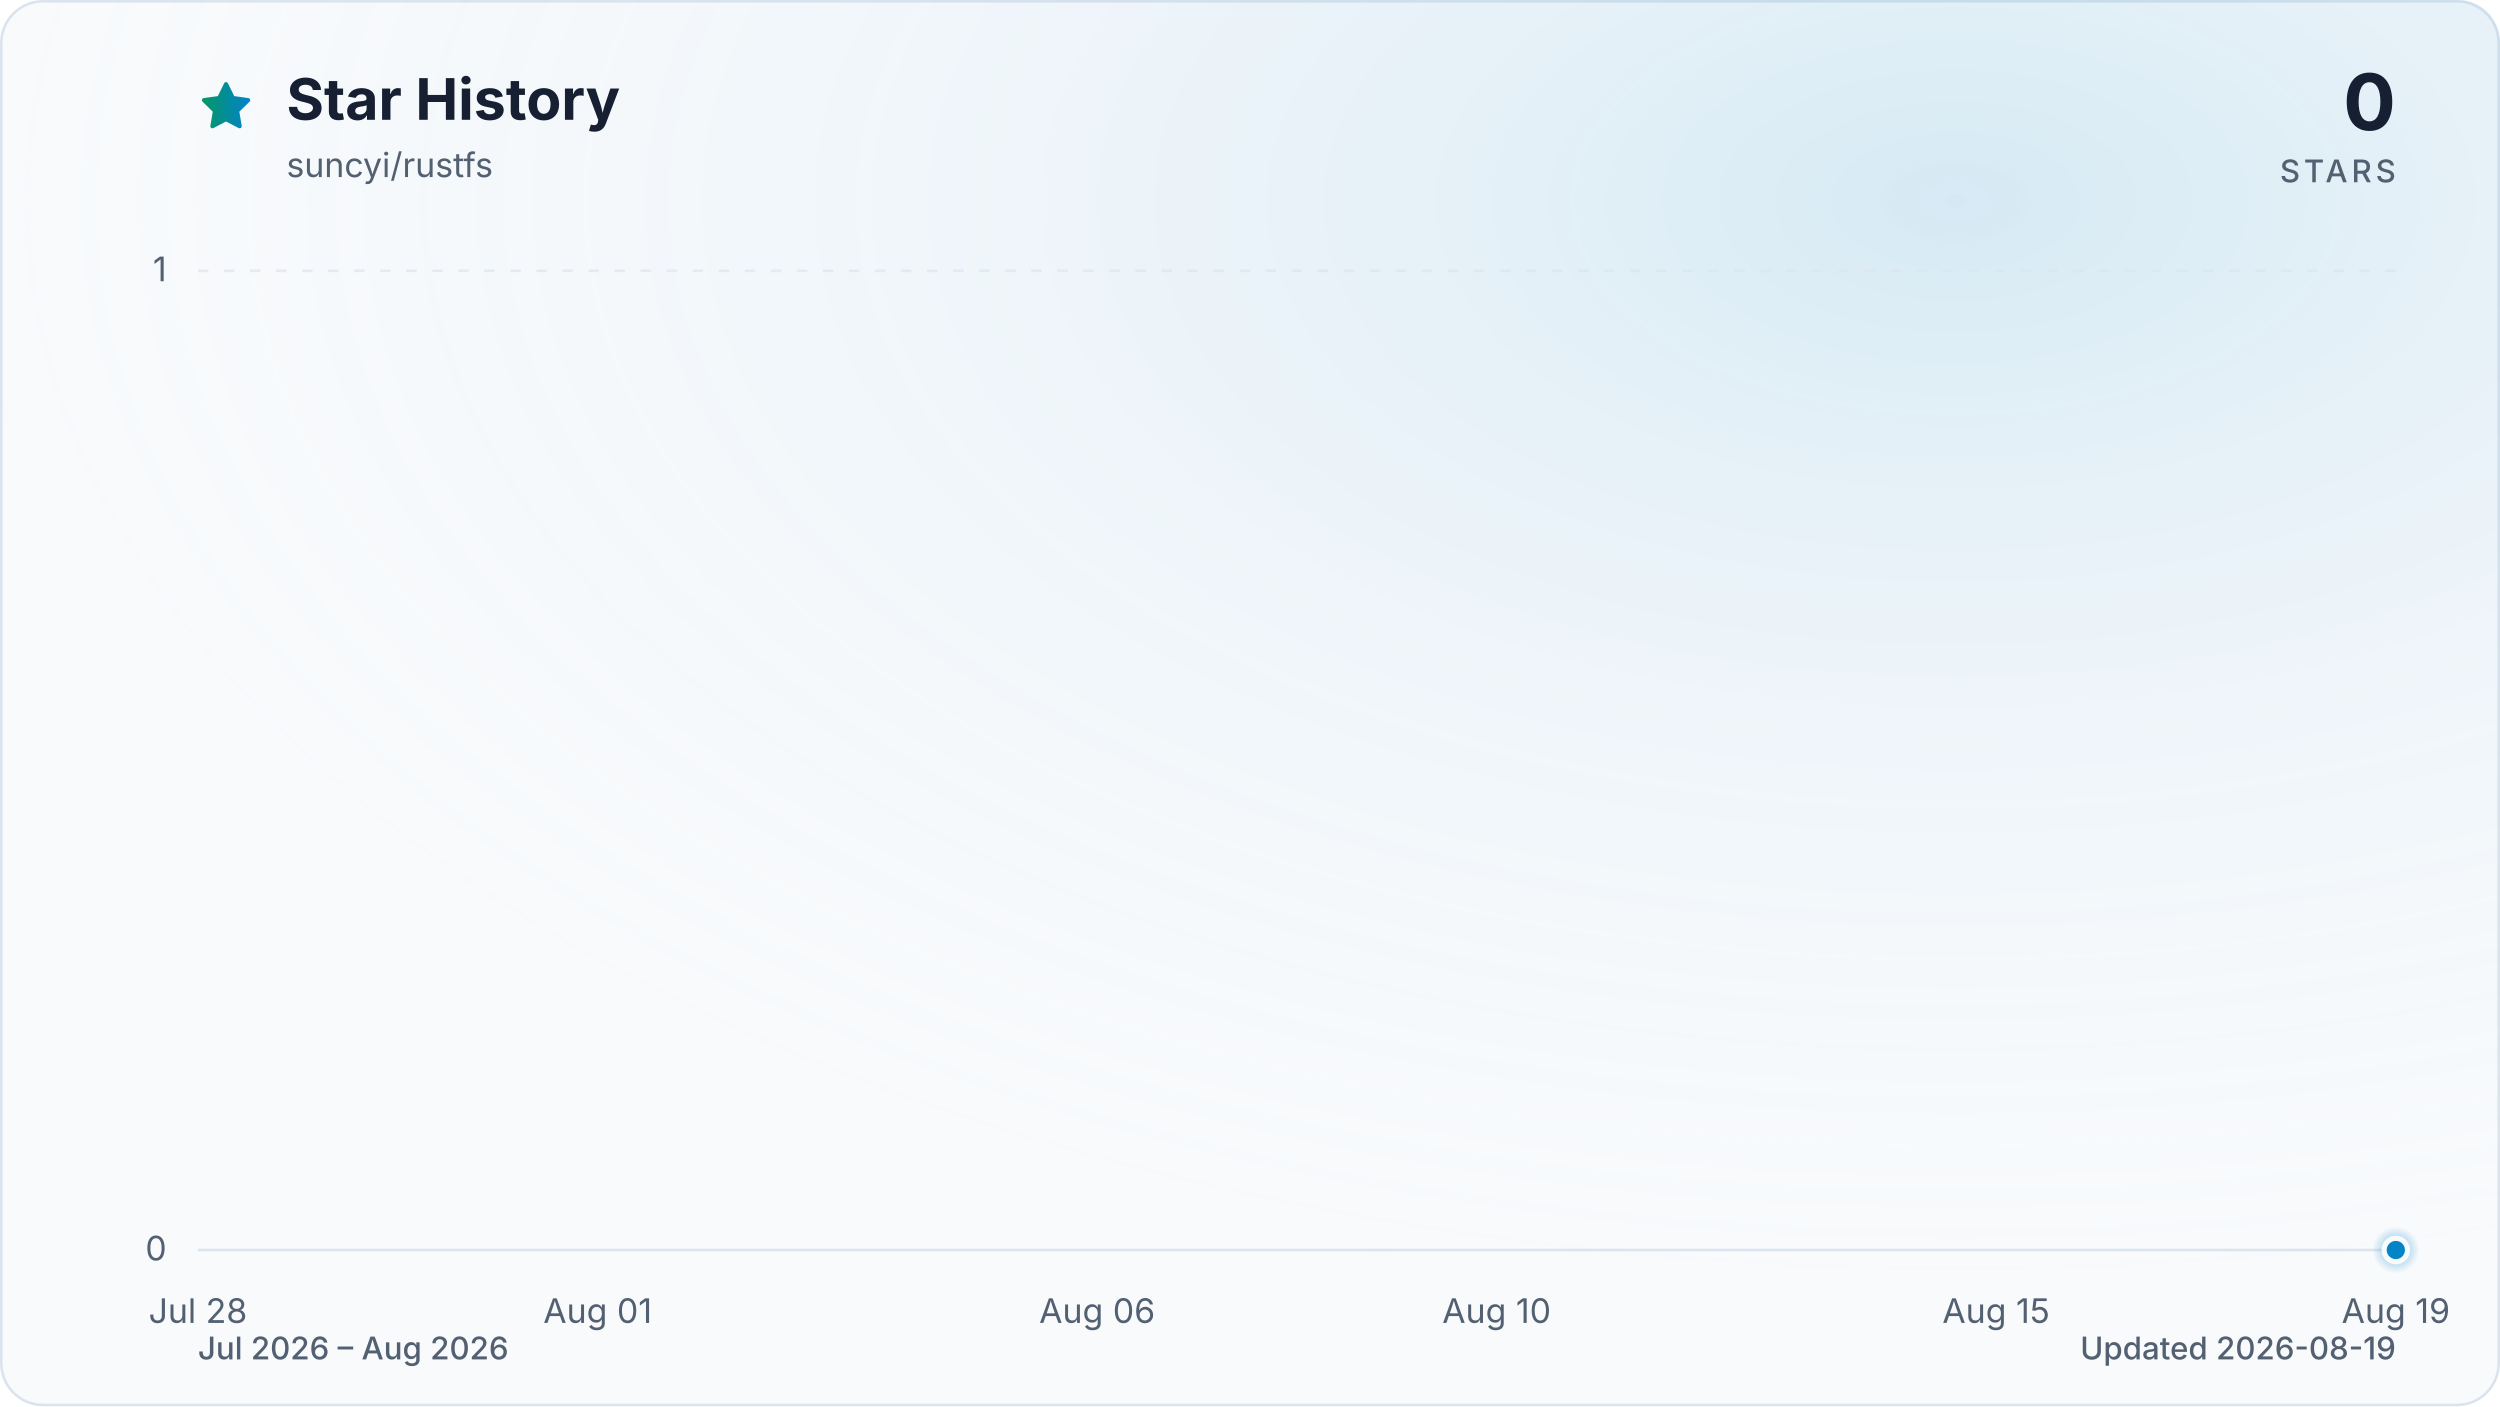
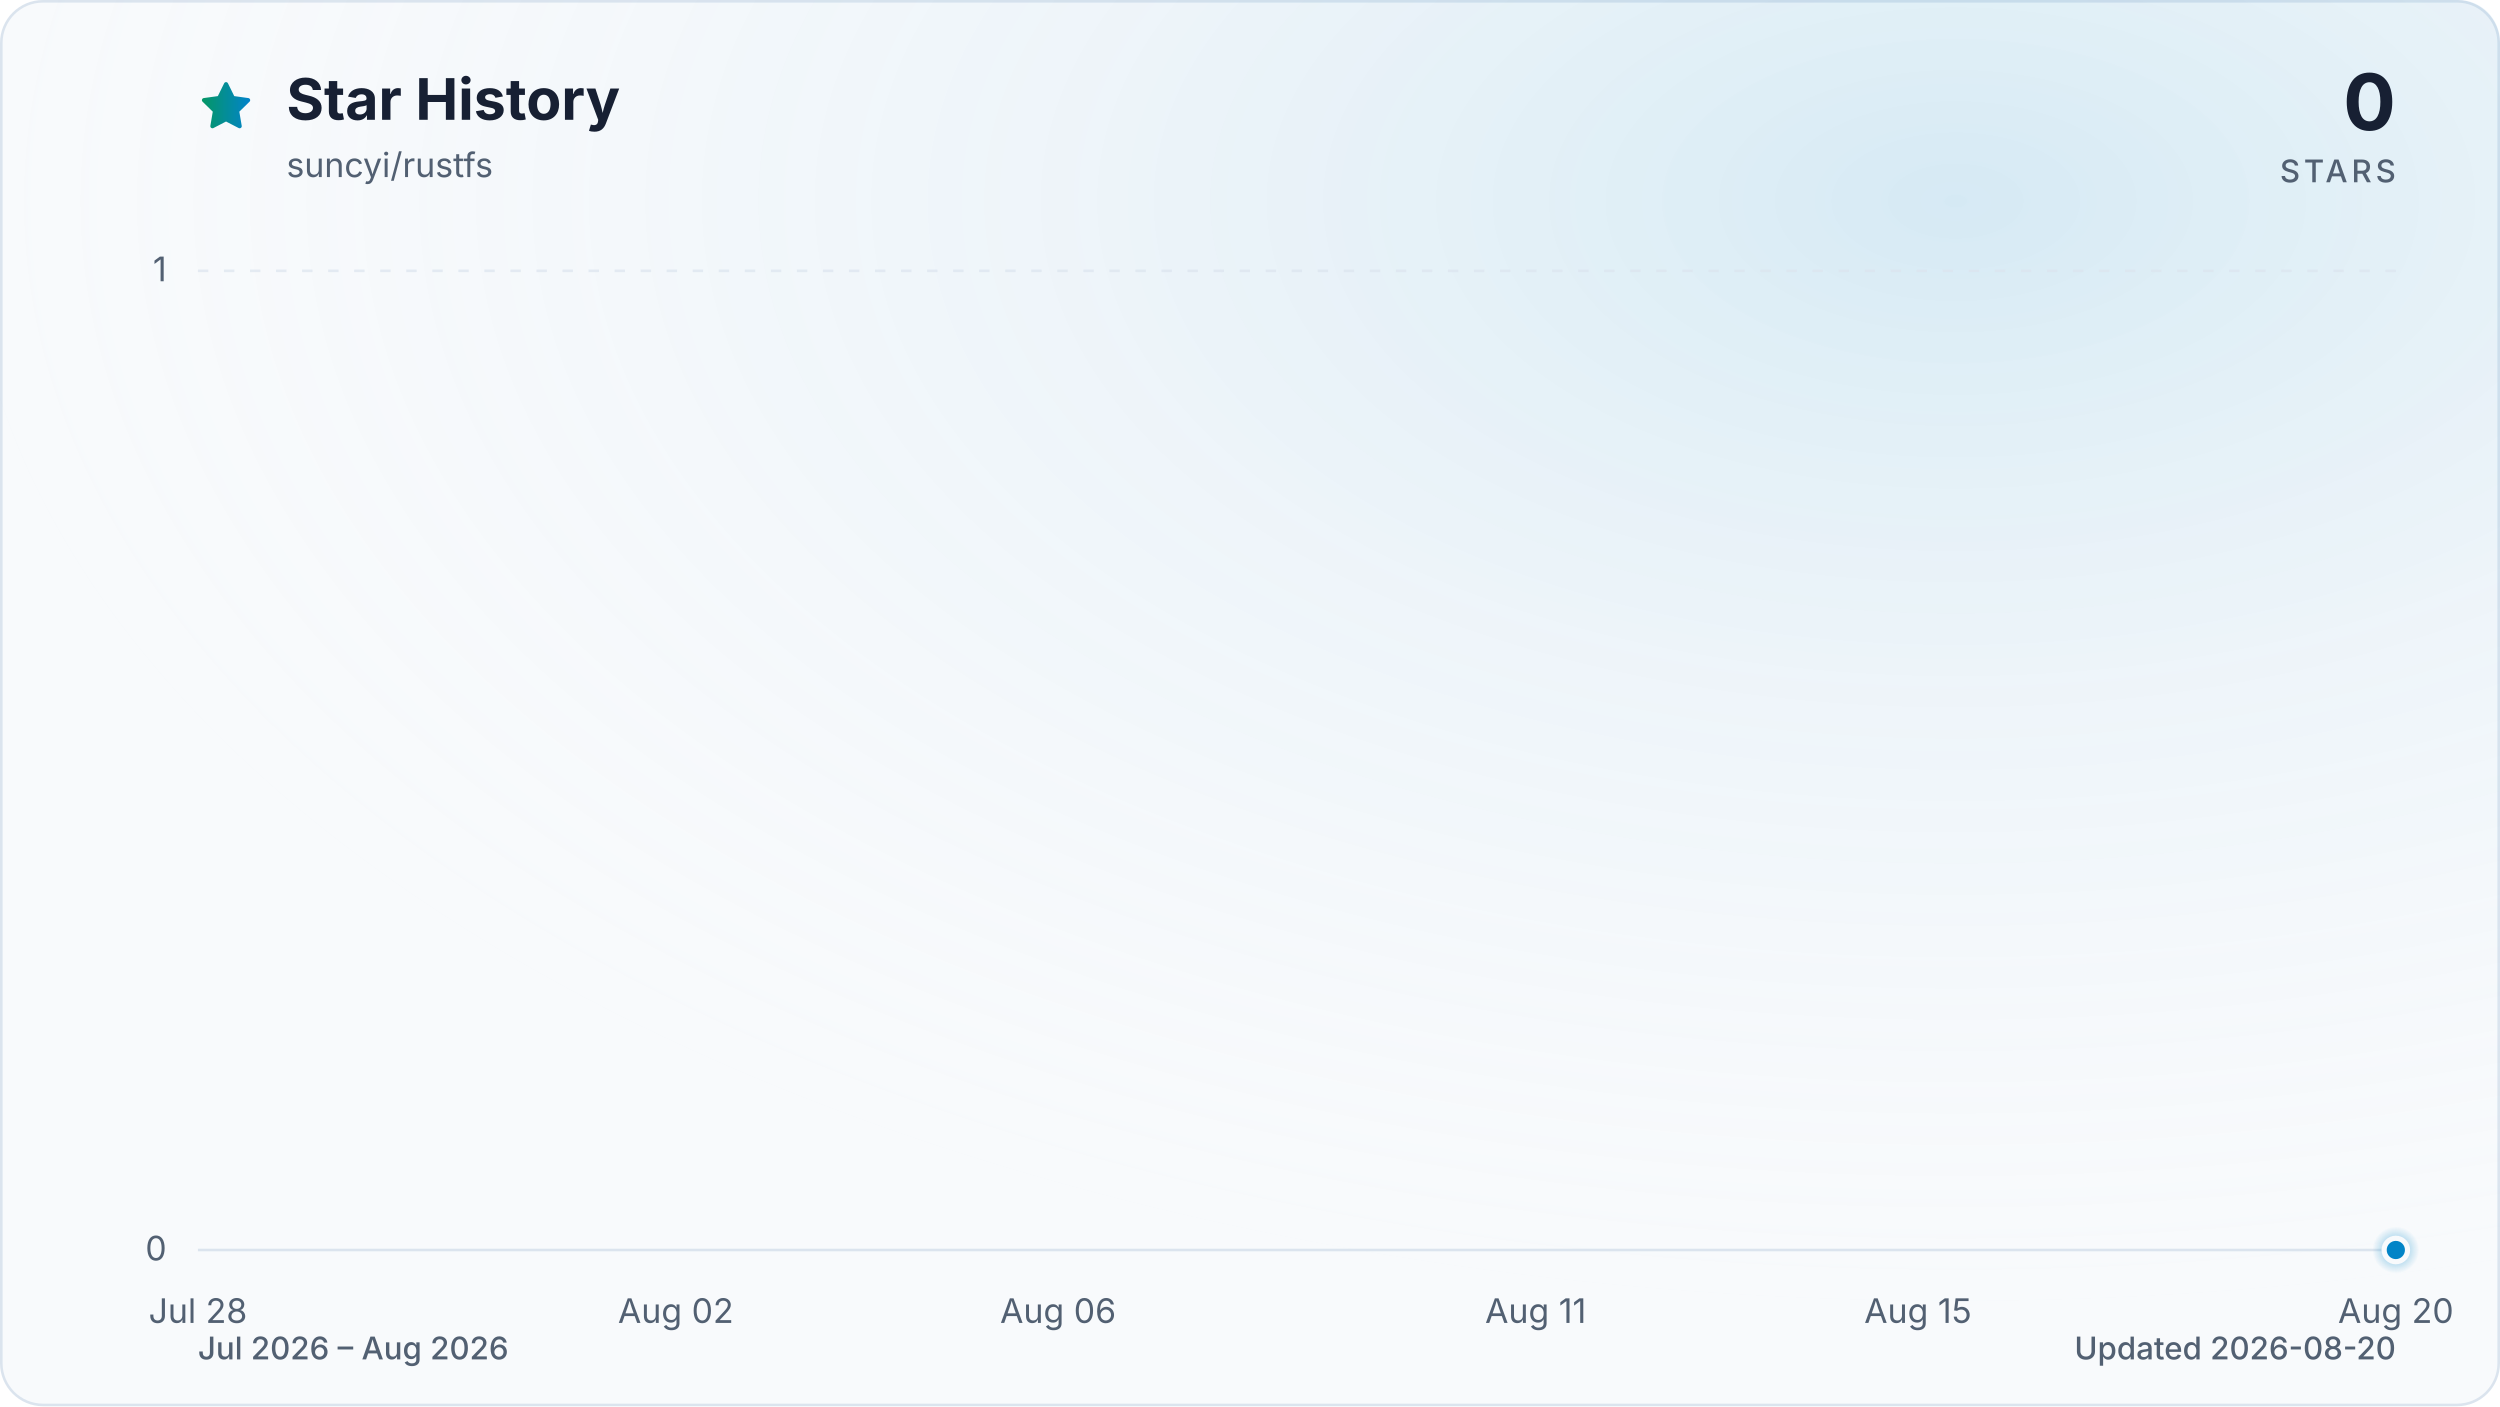
<svg xmlns="http://www.w3.org/2000/svg" viewBox="0 0 960 540" role="img" aria-labelledby="title description" data-style="gradient" data-variant="glow" data-animated="true">
  <defs>
    <linearGradient id="trend" x1="0" y1="0" x2="1" y2="0">
      <stop offset="0%" stop-color="#059669" />
      <stop offset="100%" stop-color="#0284c7" />
    </linearGradient>
    <linearGradient id="area" x1="0" y1="0" x2="0" y2="1">
      <stop offset="0%" stop-color="#059669" stop-opacity="0.30" />
      <stop offset="55%" stop-color="#0284c7" stop-opacity="0.10" />
      <stop offset="100%" stop-color="#0284c7" stop-opacity="0.01" />
    </linearGradient>
    <radialGradient id="marker-halo" cx="50%" cy="50%" r="50%">
      <stop offset="0%" stop-color="#0284c7" stop-opacity="0.55" />
      <stop offset="100%" stop-color="#0284c7" stop-opacity="0" />
    </radialGradient>
    <radialGradient id="surface-glow" cx="78%" cy="14%" r="80%">
      <stop offset="0%" stop-color="#0284c7" stop-opacity="0.14" />
      <stop offset="100%" stop-color="#f8fafc" stop-opacity="0" />
    </radialGradient>
    <filter id="trend-glow" x="-20%" y="-20%" width="140%" height="140%">
      <feGaussianBlur stdDeviation="7" />
    </filter>
  </defs>
  <style>
.trend-enter{transform-box:fill-box;transform-origin:center;animation:trend-enter 520ms cubic-bezier(0.16,1,0.3,1)}
.marker-enter{transform-box:fill-box;transform-origin:center;animation:marker-enter 320ms cubic-bezier(0.16,1,0.3,1) 200ms both}
.marker-pulse{transform-box:fill-box;transform-origin:center;animation:marker-pulse 2.6s ease-out infinite}
@keyframes trend-enter{from{opacity:.35;transform:translateY(10px)}to{opacity:1;transform:translateY(0)}}
@keyframes marker-enter{from{opacity:0;transform:scale(.4)}to{opacity:1;transform:scale(1)}}
@keyframes marker-pulse{0%{opacity:.5;transform:scale(.7)}70%,100%{opacity:0;transform:scale(2.1)}}
@media (prefers-reduced-motion:reduce){.trend-enter,.marker-enter,.marker-pulse{animation:none!important}}
@media (prefers-reduced-motion:reduce){.marker-pulse{opacity:0}}
</style>
  <rect x="0.5" y="0.5" width="959" height="539" fill="#f8fafc" stroke="#dbe4ee" stroke-width="1" rx="16" />
  <rect width="960" height="540" fill="url(#surface-glow)" rx="16" />
  <path d="M12 2.6l2.9 5.9 6.5.9-4.7 4.6 1.1 6.5-5.8-3-5.8 3 1.1-6.5-4.7-4.6 6.5-.9L12 2.6Z" transform="translate(76 30) scale(.9)" fill="url(#trend)" stroke="url(#trend)" stroke-width="1.8" stroke-linejoin="round" aria-hidden="true" />
  <text x="110" y="46" fill="#172033" font-family="ui-sans-serif, system-ui, -apple-system, BlinkMacSystemFont, 'Segoe UI', sans-serif" font-size="22" font-weight="700">Star History</text>
  <text x="110" y="68" fill="#526072" font-family="ui-sans-serif, system-ui, -apple-system, BlinkMacSystemFont, 'Segoe UI', sans-serif" font-size="13">suncyi/rustfs</text>
  <text x="920" y="50" fill="#172033" font-family="ui-sans-serif, system-ui, -apple-system, BlinkMacSystemFont, 'Segoe UI', sans-serif" font-size="30" font-weight="700" text-anchor="end">0</text>
  <text x="920" y="70" fill="#526072" font-family="ui-sans-serif, system-ui, -apple-system, BlinkMacSystemFont, 'Segoe UI', sans-serif" font-size="12" font-weight="500" letter-spacing="1.5" text-anchor="end">STARS</text>
  <line x1="76" y1="480.0" x2="920" y2="480.0" stroke="#dbe4ee" stroke-width="1" stroke-dasharray="0" opacity="1" />
  <text x="64" y="484.0" fill="#526072" font-family="ui-sans-serif, system-ui, -apple-system, BlinkMacSystemFont, 'Segoe UI', sans-serif" font-size="13" text-anchor="end">0</text>
  <line x1="76" y1="104.0" x2="920" y2="104.0" stroke="#dbe4ee" stroke-width="1" stroke-dasharray="4 6" opacity="0.7" />
  <text x="64" y="108.0" fill="#526072" font-family="ui-sans-serif, system-ui, -apple-system, BlinkMacSystemFont, 'Segoe UI', sans-serif" font-size="13" text-anchor="end">1</text>
  <text x="76.0" y="508" fill="#526072" font-family="ui-sans-serif, system-ui, -apple-system, BlinkMacSystemFont, 'Segoe UI', sans-serif" font-size="13" text-anchor="middle">Jul 28</text>
-   <text x="229.5" y="508" fill="#526072" font-family="ui-sans-serif, system-ui, -apple-system, BlinkMacSystemFont, 'Segoe UI', sans-serif" font-size="13" text-anchor="middle">Aug 01</text>
-   <text x="421.3" y="508" fill="#526072" font-family="ui-sans-serif, system-ui, -apple-system, BlinkMacSystemFont, 'Segoe UI', sans-serif" font-size="13" text-anchor="middle">Aug 06</text>
-   <text x="574.7" y="508" fill="#526072" font-family="ui-sans-serif, system-ui, -apple-system, BlinkMacSystemFont, 'Segoe UI', sans-serif" font-size="13" text-anchor="middle">Aug 10</text>
-   <text x="766.5" y="508" fill="#526072" font-family="ui-sans-serif, system-ui, -apple-system, BlinkMacSystemFont, 'Segoe UI', sans-serif" font-size="13" text-anchor="middle">Aug 15</text>
-   <text x="920.0" y="508" fill="#526072" font-family="ui-sans-serif, system-ui, -apple-system, BlinkMacSystemFont, 'Segoe UI', sans-serif" font-size="13" text-anchor="middle">Aug 19</text>
+   <text x="259.5" y="508" fill="#526072" font-family="ui-sans-serif, system-ui, -apple-system, BlinkMacSystemFont, 'Segoe UI', sans-serif" font-size="13" text-anchor="middle">Aug 02</text>
+   <text x="406.3" y="508" fill="#526072" font-family="ui-sans-serif, system-ui, -apple-system, BlinkMacSystemFont, 'Segoe UI', sans-serif" font-size="13" text-anchor="middle">Aug 06</text>
+   <text x="589.7" y="508" fill="#526072" font-family="ui-sans-serif, system-ui, -apple-system, BlinkMacSystemFont, 'Segoe UI', sans-serif" font-size="13" text-anchor="middle">Aug 11</text>
+   <text x="736.5" y="508" fill="#526072" font-family="ui-sans-serif, system-ui, -apple-system, BlinkMacSystemFont, 'Segoe UI', sans-serif" font-size="13" text-anchor="middle">Aug 15</text>
+   <text x="920.0" y="508" fill="#526072" font-family="ui-sans-serif, system-ui, -apple-system, BlinkMacSystemFont, 'Segoe UI', sans-serif" font-size="13" text-anchor="middle">Aug 20</text>
  <g class="trend-enter">
-     <path d="M 76.0 480.0 C 88.8 480.0, 101.6 480.0, 114.4 480.0 C 127.2 480.0, 139.9 480.0, 152.7 480.0 C 165.5 480.0, 178.3 480.0, 191.1 480.0 C 203.9 480.0, 216.7 480.0, 229.5 480.0 C 242.2 480.0, 255.0 480.0, 267.8 480.0 C 280.6 480.0, 293.4 480.0, 306.2 480.0 C 319.0 480.0, 331.8 480.0, 344.5 480.0 C 357.3 480.0, 370.1 480.0, 382.9 480.0 C 395.7 480.0, 408.5 480.0, 421.3 480.0 C 434.1 480.0, 446.8 480.0, 459.6 480.0 C 472.4 480.0, 485.2 480.0, 498.0 480.0 C 510.8 480.0, 523.6 480.0, 536.4 480.0 C 549.2 480.0, 561.9 480.0, 574.7 480.0 C 587.5 480.0, 600.3 480.0, 613.1 480.0 C 625.9 480.0, 638.7 480.0, 651.5 480.0 C 664.2 480.0, 677.0 480.0, 689.8 480.0 C 702.6 480.0, 715.4 480.0, 728.2 480.0 C 741.0 480.0, 753.8 480.0, 766.5 480.0 C 779.3 480.0, 792.1 480.0, 804.9 480.0 C 817.7 480.0, 830.5 480.0, 843.3 480.0 C 856.1 480.0, 868.8 480.0, 881.6 480.0 C 894.4 480.0, 907.2 480.0, 920.0 480.0 L 920.0 480.0 L 76.0 480.0 Z" fill="url(#area)" />
-     <path d="M 76.0 480.0 C 88.8 480.0, 101.6 480.0, 114.4 480.0 C 127.2 480.0, 139.9 480.0, 152.7 480.0 C 165.5 480.0, 178.3 480.0, 191.1 480.0 C 203.9 480.0, 216.7 480.0, 229.5 480.0 C 242.2 480.0, 255.0 480.0, 267.8 480.0 C 280.6 480.0, 293.4 480.0, 306.2 480.0 C 319.0 480.0, 331.8 480.0, 344.5 480.0 C 357.3 480.0, 370.1 480.0, 382.9 480.0 C 395.7 480.0, 408.5 480.0, 421.3 480.0 C 434.1 480.0, 446.8 480.0, 459.6 480.0 C 472.4 480.0, 485.2 480.0, 498.0 480.0 C 510.8 480.0, 523.6 480.0, 536.4 480.0 C 549.2 480.0, 561.9 480.0, 574.7 480.0 C 587.5 480.0, 600.3 480.0, 613.1 480.0 C 625.9 480.0, 638.7 480.0, 651.5 480.0 C 664.2 480.0, 677.0 480.0, 689.8 480.0 C 702.6 480.0, 715.4 480.0, 728.2 480.0 C 741.0 480.0, 753.8 480.0, 766.5 480.0 C 779.3 480.0, 792.1 480.0, 804.9 480.0 C 817.7 480.0, 830.5 480.0, 843.3 480.0 C 856.1 480.0, 868.8 480.0, 881.6 480.0 C 894.4 480.0, 907.2 480.0, 920.0 480.0" fill="none" stroke="url(#trend)" stroke-width="12" stroke-linecap="round" stroke-linejoin="round" opacity="0.16" filter="url(#trend-glow)" />
-     <path d="M 76.0 480.0 C 88.8 480.0, 101.6 480.0, 114.4 480.0 C 127.2 480.0, 139.9 480.0, 152.7 480.0 C 165.5 480.0, 178.3 480.0, 191.1 480.0 C 203.9 480.0, 216.7 480.0, 229.5 480.0 C 242.2 480.0, 255.0 480.0, 267.8 480.0 C 280.6 480.0, 293.4 480.0, 306.2 480.0 C 319.0 480.0, 331.8 480.0, 344.5 480.0 C 357.3 480.0, 370.1 480.0, 382.9 480.0 C 395.7 480.0, 408.5 480.0, 421.3 480.0 C 434.1 480.0, 446.8 480.0, 459.6 480.0 C 472.4 480.0, 485.2 480.0, 498.0 480.0 C 510.8 480.0, 523.6 480.0, 536.4 480.0 C 549.2 480.0, 561.9 480.0, 574.7 480.0 C 587.5 480.0, 600.3 480.0, 613.1 480.0 C 625.9 480.0, 638.7 480.0, 651.5 480.0 C 664.2 480.0, 677.0 480.0, 689.8 480.0 C 702.6 480.0, 715.4 480.0, 728.2 480.0 C 741.0 480.0, 753.8 480.0, 766.5 480.0 C 779.3 480.0, 792.1 480.0, 804.9 480.0 C 817.7 480.0, 830.5 480.0, 843.3 480.0 C 856.1 480.0, 868.8 480.0, 881.6 480.0 C 894.4 480.0, 907.2 480.0, 920.0 480.0" fill="none" stroke="url(#trend)" stroke-width="3" stroke-linecap="round" stroke-linejoin="round" />
+     <path d="M 76.0 480.0 C 88.2 480.0, 100.5 480.0, 112.7 480.0 C 124.9 480.0, 137.2 480.0, 149.4 480.0 C 161.6 480.0, 173.9 480.0, 186.1 480.0 C 198.3 480.0, 210.6 480.0, 222.8 480.0 C 235.0 480.0, 247.2 480.0, 259.5 480.0 C 271.7 480.0, 283.9 480.0, 296.2 480.0 C 308.4 480.0, 320.6 480.0, 332.9 480.0 C 345.1 480.0, 357.3 480.0, 369.6 480.0 C 381.8 480.0, 394.0 480.0, 406.3 480.0 C 418.5 480.0, 430.7 480.0, 443.0 480.0 C 455.2 480.0, 467.4 480.0, 479.7 480.0 C 491.9 480.0, 504.1 480.0, 516.3 480.0 C 528.6 480.0, 540.8 480.0, 553.0 480.0 C 565.3 480.0, 577.5 480.0, 589.7 480.0 C 602.0 480.0, 614.2 480.0, 626.4 480.0 C 638.7 480.0, 650.9 480.0, 663.1 480.0 C 675.4 480.0, 687.6 480.0, 699.8 480.0 C 712.1 480.0, 724.3 480.0, 736.5 480.0 C 748.8 480.0, 761.0 480.0, 773.2 480.0 C 785.4 480.0, 797.7 480.0, 809.9 480.0 C 822.1 480.0, 834.4 480.0, 846.6 480.0 C 858.8 480.0, 871.1 480.0, 883.3 480.0 C 895.5 480.0, 907.8 480.0, 920.0 480.0 L 920.0 480.0 L 76.0 480.0 Z" fill="url(#area)" />
+     <path d="M 76.0 480.0 C 88.2 480.0, 100.5 480.0, 112.7 480.0 C 124.9 480.0, 137.2 480.0, 149.4 480.0 C 161.6 480.0, 173.9 480.0, 186.1 480.0 C 198.3 480.0, 210.6 480.0, 222.8 480.0 C 235.0 480.0, 247.2 480.0, 259.5 480.0 C 271.7 480.0, 283.9 480.0, 296.2 480.0 C 308.4 480.0, 320.6 480.0, 332.9 480.0 C 345.1 480.0, 357.3 480.0, 369.6 480.0 C 381.8 480.0, 394.0 480.0, 406.3 480.0 C 418.5 480.0, 430.7 480.0, 443.0 480.0 C 455.2 480.0, 467.4 480.0, 479.7 480.0 C 491.9 480.0, 504.1 480.0, 516.3 480.0 C 528.6 480.0, 540.8 480.0, 553.0 480.0 C 565.3 480.0, 577.5 480.0, 589.7 480.0 C 602.0 480.0, 614.2 480.0, 626.4 480.0 C 638.7 480.0, 650.9 480.0, 663.1 480.0 C 675.4 480.0, 687.6 480.0, 699.8 480.0 C 712.1 480.0, 724.3 480.0, 736.5 480.0 C 748.8 480.0, 761.0 480.0, 773.2 480.0 C 785.4 480.0, 797.7 480.0, 809.9 480.0 C 822.1 480.0, 834.4 480.0, 846.6 480.0 C 858.8 480.0, 871.1 480.0, 883.3 480.0 C 895.5 480.0, 907.8 480.0, 920.0 480.0" fill="none" stroke="url(#trend)" stroke-width="12" stroke-linecap="round" stroke-linejoin="round" opacity="0.16" filter="url(#trend-glow)" />
+     <path d="M 76.0 480.0 C 88.2 480.0, 100.5 480.0, 112.7 480.0 C 124.9 480.0, 137.2 480.0, 149.4 480.0 C 161.6 480.0, 173.9 480.0, 186.1 480.0 C 198.3 480.0, 210.6 480.0, 222.8 480.0 C 235.0 480.0, 247.2 480.0, 259.5 480.0 C 271.7 480.0, 283.9 480.0, 296.2 480.0 C 308.4 480.0, 320.6 480.0, 332.9 480.0 C 345.1 480.0, 357.3 480.0, 369.6 480.0 C 381.8 480.0, 394.0 480.0, 406.3 480.0 C 418.5 480.0, 430.7 480.0, 443.0 480.0 C 455.2 480.0, 467.4 480.0, 479.7 480.0 C 491.9 480.0, 504.1 480.0, 516.3 480.0 C 528.6 480.0, 540.8 480.0, 553.0 480.0 C 565.3 480.0, 577.5 480.0, 589.7 480.0 C 602.0 480.0, 614.2 480.0, 626.4 480.0 C 638.7 480.0, 650.9 480.0, 663.1 480.0 C 675.4 480.0, 687.6 480.0, 699.8 480.0 C 712.1 480.0, 724.3 480.0, 736.5 480.0 C 748.8 480.0, 761.0 480.0, 773.2 480.0 C 785.4 480.0, 797.7 480.0, 809.9 480.0 C 822.1 480.0, 834.4 480.0, 846.6 480.0 C 858.8 480.0, 871.1 480.0, 883.3 480.0 C 895.5 480.0, 907.8 480.0, 920.0 480.0" fill="none" stroke="url(#trend)" stroke-width="3" stroke-linecap="round" stroke-linejoin="round" />
  </g>
  <g class="marker-enter">
    <circle class="marker-pulse" cx="920.0" cy="480.0" r="9" fill="url(#marker-halo)" />
    <circle cx="920.0" cy="480.0" r="4.5" fill="#0284c7" stroke="#f8fafc" stroke-width="2" />
  </g>
  <text x="76" y="522" fill="#526072" font-family="ui-sans-serif, system-ui, -apple-system, BlinkMacSystemFont, 'Segoe UI', sans-serif" font-size="12" font-weight="500">Jul 2026 – Aug 2026</text>
-   <text x="920" y="522" fill="#526072" font-family="ui-sans-serif, system-ui, -apple-system, BlinkMacSystemFont, 'Segoe UI', sans-serif" font-size="12" font-weight="500" text-anchor="end">Updated 2026-08-19</text>
+   <text x="920" y="522" fill="#526072" font-family="ui-sans-serif, system-ui, -apple-system, BlinkMacSystemFont, 'Segoe UI', sans-serif" font-size="12" font-weight="500" text-anchor="end">Updated 2026-08-20</text>
</svg>
